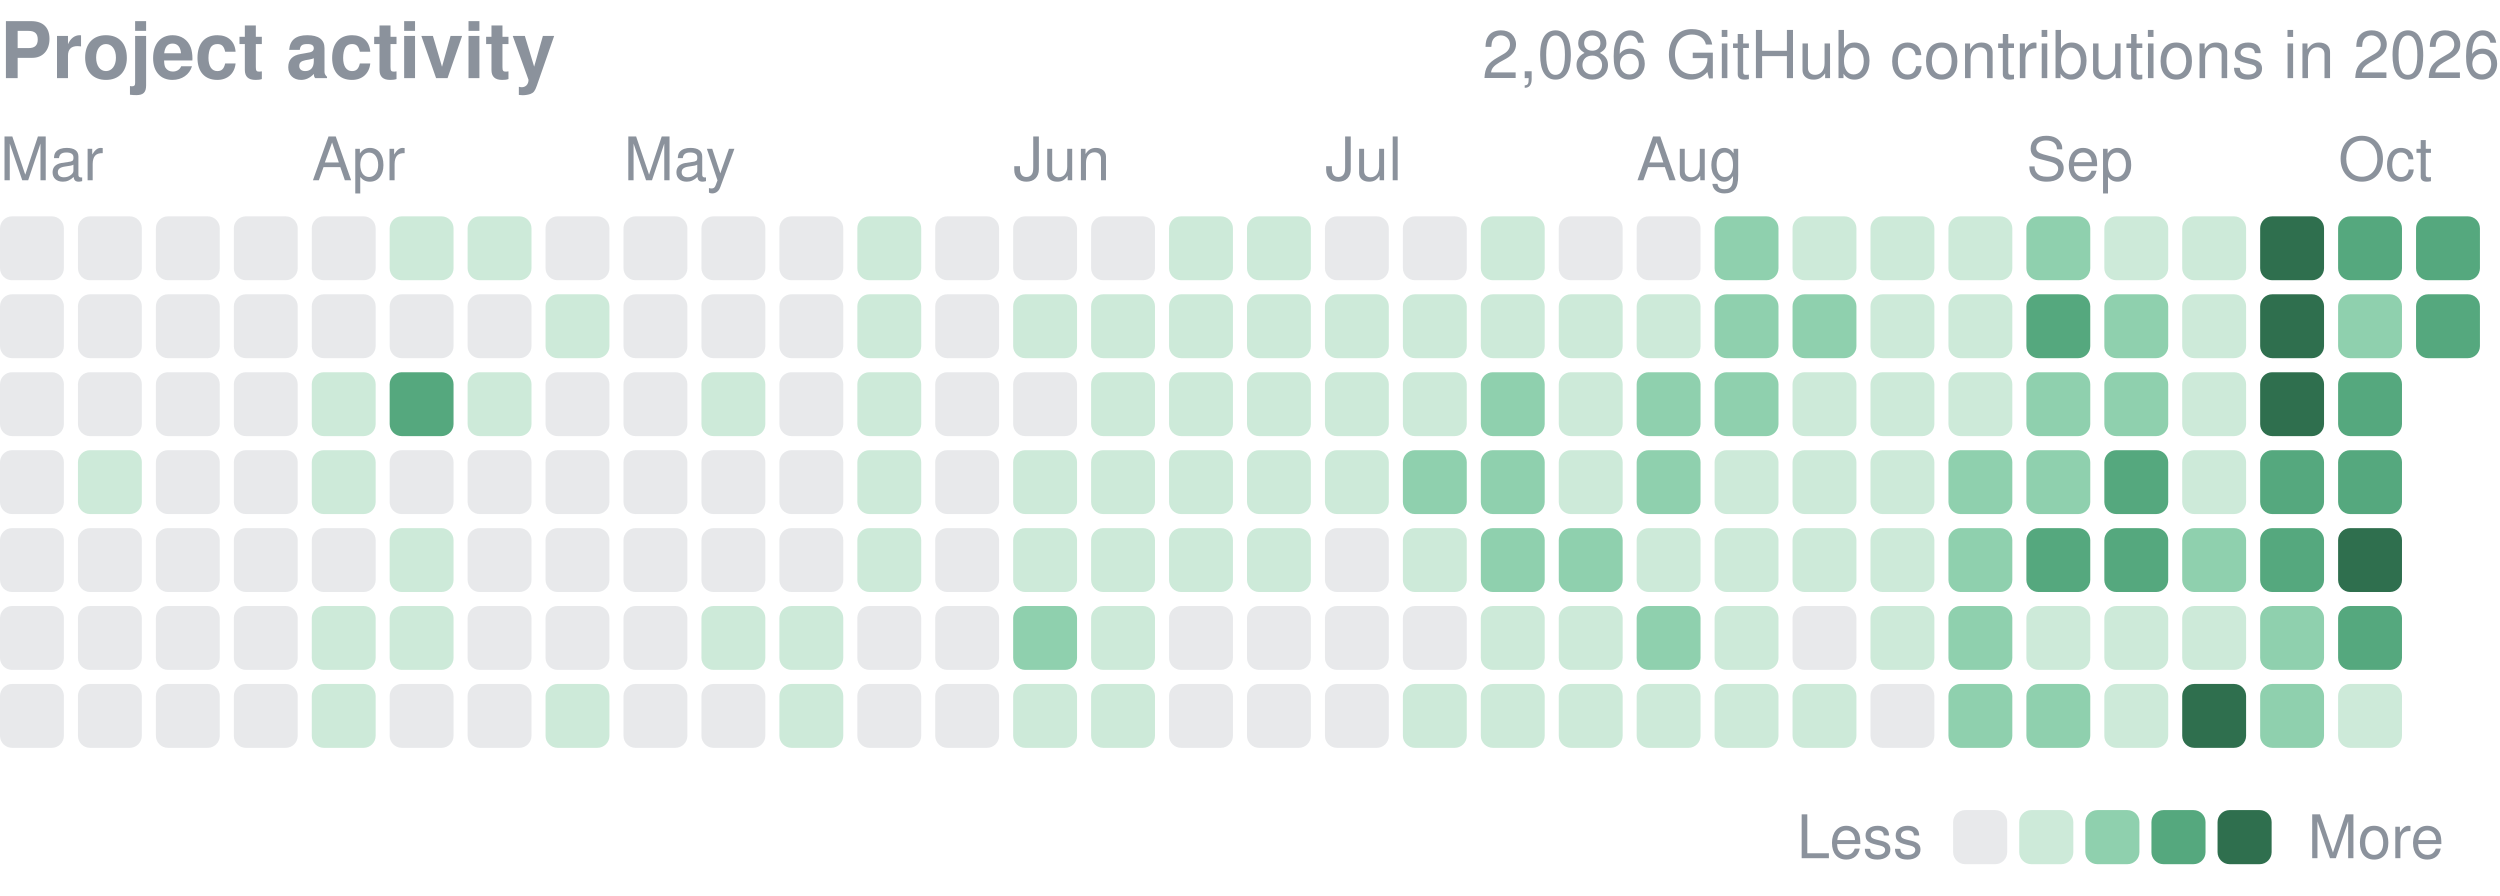
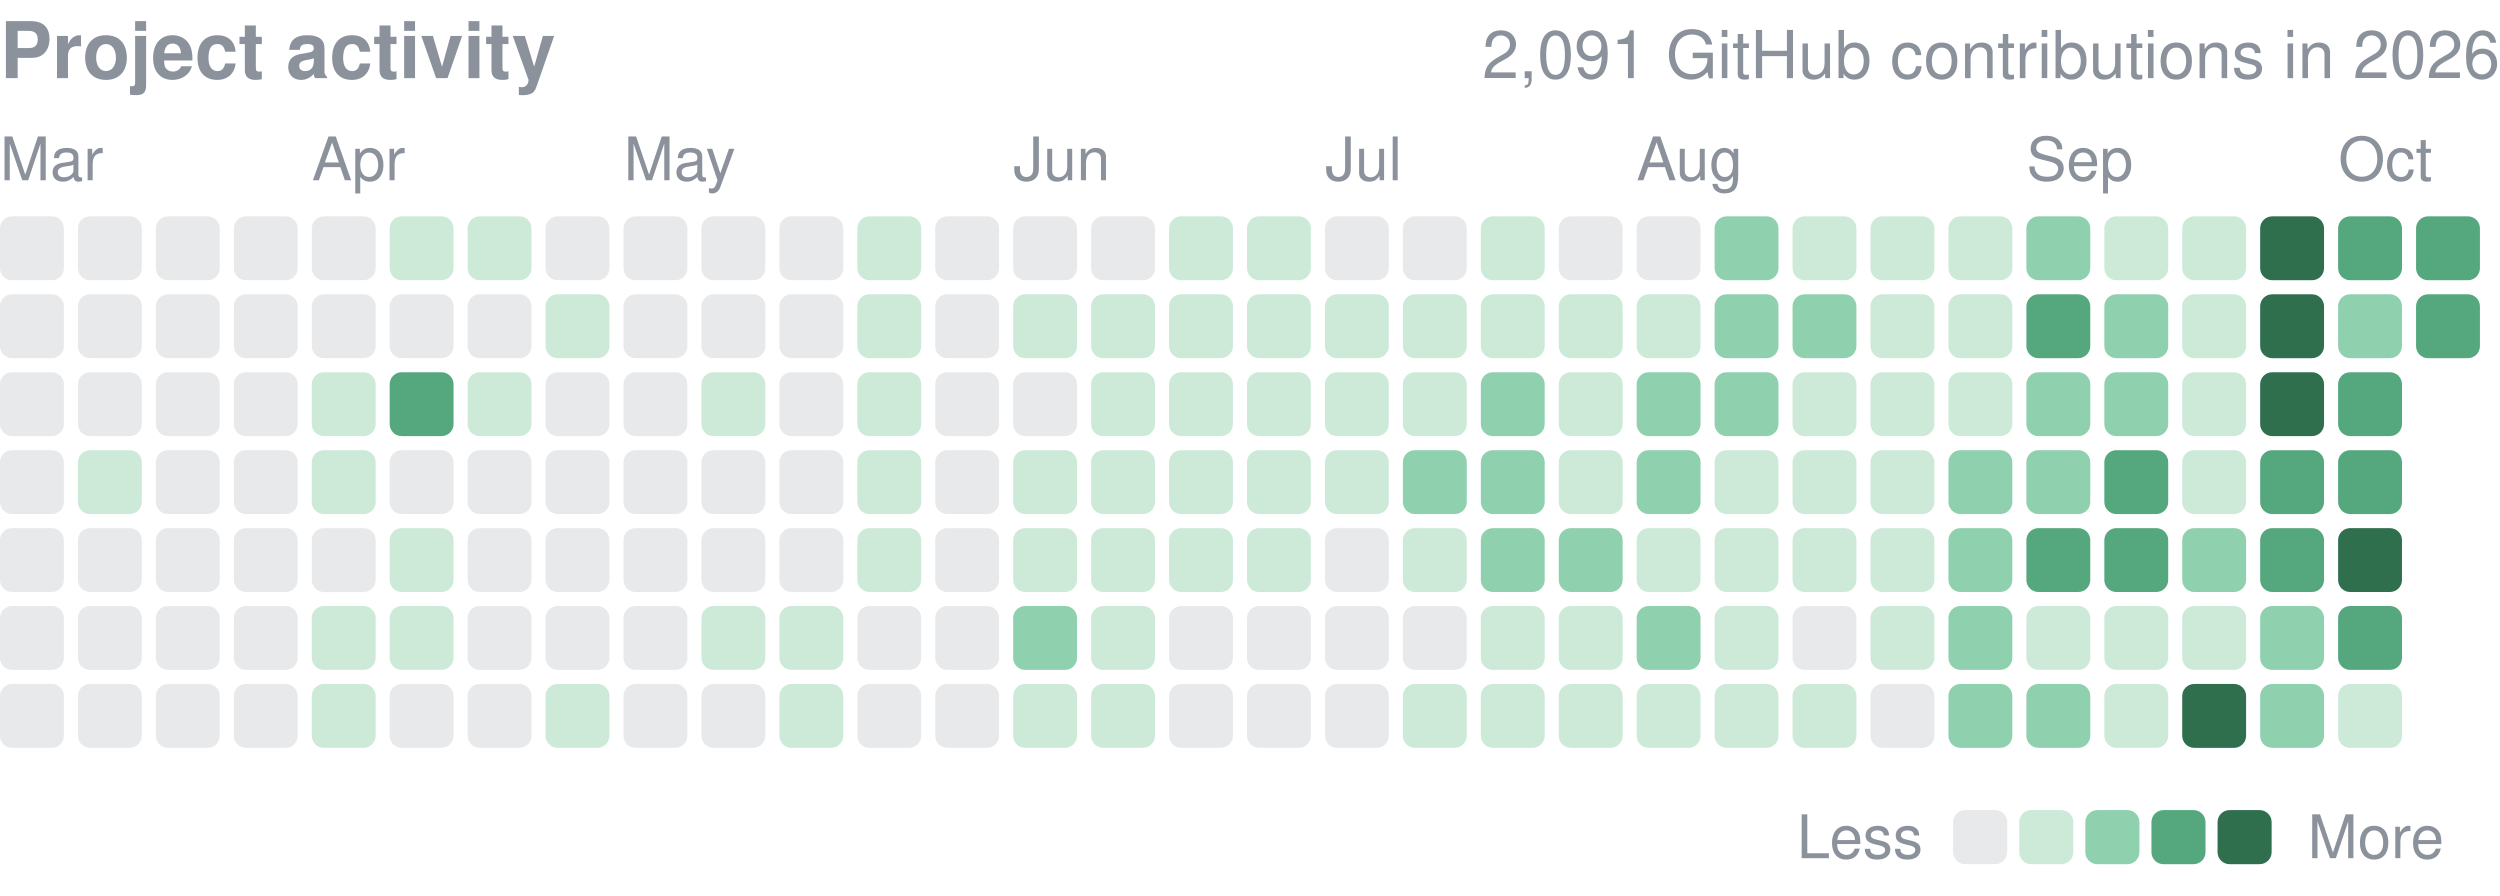
<svg xmlns="http://www.w3.org/2000/svg" width="416" height="149" viewBox="0 0 416 149" role="img" aria-label="yjinyoo GitHub contributions per day in 2026">
  <style>text{font-family:-apple-system,BlinkMacSystemFont,"Segoe UI",Helvetica,Arial,sans-serif}</style>
  <text x="0" y="13" font-size="13" font-weight="600" fill="#8b929c">Project activity</text>
-   <text x="416" y="13" font-size="11" fill="#8b929c" text-anchor="end">2,086 GitHub contributions in 2026</text>
+   <text x="416" y="13" font-size="11" fill="#8b929c" text-anchor="end">2,091 GitHub contributions in 2026</text>
  <text x="0.0" y="30" font-size="10" fill="#8b929c">Mar</text>
  <text x="51.9" y="30" font-size="10" fill="#8b929c">Apr</text>
  <text x="103.8" y="30" font-size="10" fill="#8b929c">May</text>
  <text x="168.6" y="30" font-size="10" fill="#8b929c">Jun</text>
  <text x="220.5" y="30" font-size="10" fill="#8b929c">Jul</text>
  <text x="272.3" y="30" font-size="10" fill="#8b929c">Aug</text>
  <text x="337.2" y="30" font-size="10" fill="#8b929c">Sep</text>
  <text x="389.1" y="30" font-size="10" fill="#8b929c">Oct</text>
  <rect x="0.00" y="36.00" width="10.63" height="10.63" rx="2.0" fill="#8b929c" opacity="0.2" />
  <rect x="0.00" y="48.97" width="10.63" height="10.63" rx="2.0" fill="#8b929c" opacity="0.2" />
  <rect x="0.00" y="61.94" width="10.63" height="10.63" rx="2.0" fill="#8b929c" opacity="0.2" />
  <rect x="0.00" y="74.91" width="10.63" height="10.63" rx="2.0" fill="#8b929c" opacity="0.2" />
  <rect x="0.00" y="87.88" width="10.63" height="10.63" rx="2.0" fill="#8b929c" opacity="0.2" />
  <rect x="0.00" y="100.84" width="10.63" height="10.63" rx="2.0" fill="#8b929c" opacity="0.2" />
  <rect x="0.00" y="113.81" width="10.63" height="10.63" rx="2.0" fill="#8b929c" opacity="0.2" />
  <rect x="12.97" y="36.00" width="10.63" height="10.63" rx="2.0" fill="#8b929c" opacity="0.2" />
  <rect x="12.97" y="48.97" width="10.63" height="10.63" rx="2.0" fill="#8b929c" opacity="0.2" />
  <rect x="12.97" y="61.94" width="10.63" height="10.63" rx="2.0" fill="#8b929c" opacity="0.2" />
  <rect x="12.97" y="74.91" width="10.63" height="10.63" rx="2.0" fill="#cdead9" />
  <rect x="12.97" y="87.88" width="10.63" height="10.63" rx="2.0" fill="#8b929c" opacity="0.2" />
  <rect x="12.97" y="100.84" width="10.63" height="10.63" rx="2.0" fill="#8b929c" opacity="0.2" />
  <rect x="12.97" y="113.81" width="10.63" height="10.63" rx="2.0" fill="#8b929c" opacity="0.2" />
  <rect x="25.94" y="36.00" width="10.63" height="10.63" rx="2.0" fill="#8b929c" opacity="0.2" />
  <rect x="25.94" y="48.97" width="10.63" height="10.63" rx="2.0" fill="#8b929c" opacity="0.2" />
  <rect x="25.94" y="61.94" width="10.63" height="10.63" rx="2.0" fill="#8b929c" opacity="0.2" />
  <rect x="25.94" y="74.91" width="10.63" height="10.63" rx="2.0" fill="#8b929c" opacity="0.2" />
  <rect x="25.94" y="87.88" width="10.63" height="10.63" rx="2.0" fill="#8b929c" opacity="0.2" />
  <rect x="25.94" y="100.84" width="10.63" height="10.63" rx="2.0" fill="#8b929c" opacity="0.2" />
  <rect x="25.94" y="113.81" width="10.63" height="10.63" rx="2.0" fill="#8b929c" opacity="0.2" />
  <rect x="38.91" y="36.00" width="10.63" height="10.63" rx="2.0" fill="#8b929c" opacity="0.2" />
  <rect x="38.91" y="48.97" width="10.63" height="10.63" rx="2.0" fill="#8b929c" opacity="0.2" />
  <rect x="38.91" y="61.94" width="10.63" height="10.63" rx="2.0" fill="#8b929c" opacity="0.2" />
  <rect x="38.91" y="74.91" width="10.63" height="10.63" rx="2.0" fill="#8b929c" opacity="0.2" />
  <rect x="38.91" y="87.88" width="10.63" height="10.63" rx="2.0" fill="#8b929c" opacity="0.2" />
  <rect x="38.91" y="100.84" width="10.63" height="10.63" rx="2.0" fill="#8b929c" opacity="0.2" />
  <rect x="38.91" y="113.81" width="10.63" height="10.63" rx="2.0" fill="#8b929c" opacity="0.2" />
  <rect x="51.88" y="36.00" width="10.63" height="10.63" rx="2.0" fill="#8b929c" opacity="0.2" />
  <rect x="51.88" y="48.97" width="10.63" height="10.63" rx="2.0" fill="#8b929c" opacity="0.2" />
  <rect x="51.88" y="61.94" width="10.63" height="10.63" rx="2.0" fill="#cdead9" />
  <rect x="51.88" y="74.91" width="10.63" height="10.63" rx="2.0" fill="#cdead9" />
  <rect x="51.88" y="87.88" width="10.63" height="10.63" rx="2.0" fill="#8b929c" opacity="0.2" />
  <rect x="51.88" y="100.84" width="10.63" height="10.63" rx="2.0" fill="#cdead9" />
  <rect x="51.88" y="113.81" width="10.63" height="10.63" rx="2.0" fill="#cdead9" />
  <rect x="64.84" y="36.00" width="10.63" height="10.63" rx="2.0" fill="#cdead9" />
  <rect x="64.84" y="48.97" width="10.63" height="10.63" rx="2.0" fill="#8b929c" opacity="0.2" />
  <rect x="64.84" y="61.94" width="10.63" height="10.63" rx="2.0" fill="#55a87e" />
  <rect x="64.84" y="74.91" width="10.63" height="10.63" rx="2.0" fill="#8b929c" opacity="0.2" />
  <rect x="64.84" y="87.88" width="10.63" height="10.63" rx="2.0" fill="#cdead9" />
  <rect x="64.84" y="100.84" width="10.63" height="10.63" rx="2.0" fill="#cdead9" />
  <rect x="64.84" y="113.81" width="10.63" height="10.63" rx="2.0" fill="#8b929c" opacity="0.2" />
  <rect x="77.81" y="36.00" width="10.63" height="10.63" rx="2.0" fill="#cdead9" />
  <rect x="77.81" y="48.97" width="10.63" height="10.63" rx="2.0" fill="#8b929c" opacity="0.2" />
  <rect x="77.81" y="61.94" width="10.63" height="10.63" rx="2.0" fill="#cdead9" />
  <rect x="77.81" y="74.91" width="10.63" height="10.63" rx="2.0" fill="#8b929c" opacity="0.2" />
  <rect x="77.81" y="87.88" width="10.63" height="10.63" rx="2.0" fill="#8b929c" opacity="0.2" />
  <rect x="77.81" y="100.84" width="10.63" height="10.63" rx="2.0" fill="#8b929c" opacity="0.2" />
  <rect x="77.81" y="113.81" width="10.63" height="10.63" rx="2.0" fill="#8b929c" opacity="0.2" />
  <rect x="90.78" y="36.00" width="10.63" height="10.63" rx="2.0" fill="#8b929c" opacity="0.2" />
  <rect x="90.78" y="48.97" width="10.63" height="10.63" rx="2.0" fill="#cdead9" />
  <rect x="90.78" y="61.94" width="10.63" height="10.63" rx="2.0" fill="#8b929c" opacity="0.2" />
  <rect x="90.78" y="74.91" width="10.63" height="10.63" rx="2.0" fill="#8b929c" opacity="0.2" />
  <rect x="90.78" y="87.88" width="10.63" height="10.63" rx="2.0" fill="#8b929c" opacity="0.2" />
  <rect x="90.78" y="100.84" width="10.63" height="10.63" rx="2.0" fill="#8b929c" opacity="0.2" />
  <rect x="90.78" y="113.81" width="10.63" height="10.63" rx="2.0" fill="#cdead9" />
  <rect x="103.75" y="36.00" width="10.63" height="10.63" rx="2.0" fill="#8b929c" opacity="0.2" />
  <rect x="103.75" y="48.97" width="10.63" height="10.63" rx="2.0" fill="#8b929c" opacity="0.2" />
  <rect x="103.75" y="61.94" width="10.63" height="10.63" rx="2.0" fill="#8b929c" opacity="0.2" />
  <rect x="103.75" y="74.91" width="10.63" height="10.63" rx="2.0" fill="#8b929c" opacity="0.2" />
  <rect x="103.75" y="87.88" width="10.63" height="10.63" rx="2.0" fill="#8b929c" opacity="0.2" />
  <rect x="103.75" y="100.84" width="10.63" height="10.63" rx="2.0" fill="#8b929c" opacity="0.2" />
  <rect x="103.75" y="113.81" width="10.63" height="10.63" rx="2.0" fill="#8b929c" opacity="0.2" />
  <rect x="116.72" y="36.00" width="10.63" height="10.63" rx="2.0" fill="#8b929c" opacity="0.2" />
  <rect x="116.72" y="48.97" width="10.63" height="10.63" rx="2.0" fill="#8b929c" opacity="0.2" />
  <rect x="116.72" y="61.94" width="10.63" height="10.63" rx="2.0" fill="#cdead9" />
  <rect x="116.72" y="74.91" width="10.63" height="10.63" rx="2.0" fill="#8b929c" opacity="0.2" />
  <rect x="116.72" y="87.88" width="10.63" height="10.63" rx="2.0" fill="#8b929c" opacity="0.2" />
  <rect x="116.72" y="100.84" width="10.63" height="10.63" rx="2.0" fill="#cdead9" />
  <rect x="116.72" y="113.81" width="10.63" height="10.63" rx="2.0" fill="#8b929c" opacity="0.2" />
  <rect x="129.69" y="36.00" width="10.63" height="10.63" rx="2.0" fill="#8b929c" opacity="0.2" />
  <rect x="129.69" y="48.97" width="10.63" height="10.63" rx="2.0" fill="#8b929c" opacity="0.2" />
  <rect x="129.69" y="61.94" width="10.63" height="10.63" rx="2.0" fill="#8b929c" opacity="0.2" />
  <rect x="129.69" y="74.91" width="10.63" height="10.63" rx="2.0" fill="#8b929c" opacity="0.2" />
  <rect x="129.69" y="87.88" width="10.63" height="10.63" rx="2.0" fill="#8b929c" opacity="0.2" />
  <rect x="129.69" y="100.84" width="10.63" height="10.63" rx="2.0" fill="#cdead9" />
  <rect x="129.69" y="113.81" width="10.63" height="10.63" rx="2.0" fill="#cdead9" />
  <rect x="142.66" y="36.00" width="10.63" height="10.63" rx="2.0" fill="#cdead9" />
  <rect x="142.66" y="48.97" width="10.63" height="10.63" rx="2.0" fill="#cdead9" />
  <rect x="142.66" y="61.94" width="10.63" height="10.63" rx="2.0" fill="#cdead9" />
  <rect x="142.66" y="74.91" width="10.63" height="10.63" rx="2.0" fill="#cdead9" />
  <rect x="142.66" y="87.88" width="10.63" height="10.63" rx="2.0" fill="#cdead9" />
  <rect x="142.66" y="100.84" width="10.63" height="10.63" rx="2.0" fill="#8b929c" opacity="0.2" />
  <rect x="142.66" y="113.81" width="10.63" height="10.63" rx="2.0" fill="#8b929c" opacity="0.2" />
  <rect x="155.62" y="36.00" width="10.63" height="10.63" rx="2.0" fill="#8b929c" opacity="0.2" />
  <rect x="155.62" y="48.97" width="10.63" height="10.63" rx="2.0" fill="#8b929c" opacity="0.2" />
  <rect x="155.62" y="61.94" width="10.63" height="10.63" rx="2.0" fill="#8b929c" opacity="0.2" />
  <rect x="155.62" y="74.91" width="10.63" height="10.63" rx="2.0" fill="#8b929c" opacity="0.2" />
  <rect x="155.62" y="87.88" width="10.63" height="10.63" rx="2.0" fill="#8b929c" opacity="0.2" />
  <rect x="155.62" y="100.84" width="10.63" height="10.63" rx="2.0" fill="#8b929c" opacity="0.2" />
  <rect x="155.62" y="113.81" width="10.63" height="10.63" rx="2.0" fill="#8b929c" opacity="0.2" />
  <rect x="168.59" y="36.00" width="10.63" height="10.63" rx="2.0" fill="#8b929c" opacity="0.2" />
  <rect x="168.59" y="48.97" width="10.63" height="10.63" rx="2.0" fill="#cdead9" />
  <rect x="168.59" y="61.94" width="10.63" height="10.63" rx="2.0" fill="#8b929c" opacity="0.2" />
  <rect x="168.59" y="74.91" width="10.63" height="10.63" rx="2.0" fill="#cdead9" />
  <rect x="168.59" y="87.88" width="10.63" height="10.63" rx="2.0" fill="#cdead9" />
  <rect x="168.59" y="100.84" width="10.63" height="10.63" rx="2.0" fill="#8fd0ae" />
  <rect x="168.59" y="113.81" width="10.63" height="10.63" rx="2.0" fill="#cdead9" />
  <rect x="181.56" y="36.00" width="10.63" height="10.63" rx="2.0" fill="#8b929c" opacity="0.2" />
  <rect x="181.56" y="48.97" width="10.63" height="10.63" rx="2.0" fill="#cdead9" />
  <rect x="181.56" y="61.94" width="10.63" height="10.63" rx="2.0" fill="#cdead9" />
  <rect x="181.56" y="74.91" width="10.63" height="10.63" rx="2.0" fill="#cdead9" />
  <rect x="181.56" y="87.88" width="10.63" height="10.63" rx="2.0" fill="#cdead9" />
  <rect x="181.56" y="100.84" width="10.63" height="10.63" rx="2.0" fill="#cdead9" />
  <rect x="181.56" y="113.81" width="10.63" height="10.63" rx="2.0" fill="#cdead9" />
  <rect x="194.53" y="36.00" width="10.63" height="10.63" rx="2.0" fill="#cdead9" />
  <rect x="194.53" y="48.97" width="10.63" height="10.63" rx="2.0" fill="#cdead9" />
  <rect x="194.53" y="61.94" width="10.63" height="10.63" rx="2.0" fill="#cdead9" />
  <rect x="194.53" y="74.91" width="10.63" height="10.63" rx="2.0" fill="#cdead9" />
  <rect x="194.53" y="87.88" width="10.63" height="10.63" rx="2.0" fill="#cdead9" />
  <rect x="194.53" y="100.84" width="10.63" height="10.63" rx="2.0" fill="#8b929c" opacity="0.2" />
  <rect x="194.53" y="113.81" width="10.63" height="10.63" rx="2.0" fill="#8b929c" opacity="0.2" />
  <rect x="207.50" y="36.00" width="10.63" height="10.63" rx="2.0" fill="#cdead9" />
  <rect x="207.50" y="48.97" width="10.63" height="10.63" rx="2.0" fill="#cdead9" />
  <rect x="207.50" y="61.94" width="10.63" height="10.63" rx="2.0" fill="#cdead9" />
  <rect x="207.50" y="74.91" width="10.63" height="10.63" rx="2.0" fill="#cdead9" />
  <rect x="207.50" y="87.88" width="10.63" height="10.63" rx="2.0" fill="#cdead9" />
  <rect x="207.50" y="100.84" width="10.63" height="10.63" rx="2.0" fill="#8b929c" opacity="0.2" />
  <rect x="207.50" y="113.81" width="10.63" height="10.63" rx="2.0" fill="#8b929c" opacity="0.2" />
  <rect x="220.47" y="36.00" width="10.63" height="10.63" rx="2.0" fill="#8b929c" opacity="0.2" />
  <rect x="220.47" y="48.97" width="10.63" height="10.63" rx="2.0" fill="#cdead9" />
  <rect x="220.47" y="61.94" width="10.63" height="10.63" rx="2.0" fill="#cdead9" />
  <rect x="220.47" y="74.91" width="10.63" height="10.63" rx="2.0" fill="#cdead9" />
  <rect x="220.47" y="87.88" width="10.63" height="10.63" rx="2.0" fill="#8b929c" opacity="0.2" />
  <rect x="220.47" y="100.84" width="10.63" height="10.63" rx="2.0" fill="#8b929c" opacity="0.2" />
  <rect x="220.47" y="113.81" width="10.63" height="10.63" rx="2.0" fill="#8b929c" opacity="0.2" />
  <rect x="233.44" y="36.00" width="10.63" height="10.63" rx="2.0" fill="#8b929c" opacity="0.2" />
  <rect x="233.44" y="48.97" width="10.63" height="10.63" rx="2.0" fill="#cdead9" />
  <rect x="233.44" y="61.94" width="10.63" height="10.63" rx="2.0" fill="#cdead9" />
  <rect x="233.44" y="74.91" width="10.63" height="10.63" rx="2.0" fill="#8fd0ae" />
  <rect x="233.44" y="87.88" width="10.63" height="10.63" rx="2.0" fill="#cdead9" />
  <rect x="233.44" y="100.84" width="10.63" height="10.63" rx="2.0" fill="#8b929c" opacity="0.2" />
  <rect x="233.44" y="113.81" width="10.63" height="10.63" rx="2.0" fill="#cdead9" />
  <rect x="246.41" y="36.00" width="10.63" height="10.63" rx="2.0" fill="#cdead9" />
  <rect x="246.41" y="48.97" width="10.63" height="10.63" rx="2.0" fill="#cdead9" />
  <rect x="246.41" y="61.94" width="10.63" height="10.63" rx="2.0" fill="#8fd0ae" />
  <rect x="246.41" y="74.91" width="10.63" height="10.63" rx="2.0" fill="#8fd0ae" />
  <rect x="246.41" y="87.88" width="10.63" height="10.63" rx="2.0" fill="#8fd0ae" />
  <rect x="246.41" y="100.84" width="10.63" height="10.63" rx="2.0" fill="#cdead9" />
  <rect x="246.41" y="113.81" width="10.63" height="10.63" rx="2.0" fill="#cdead9" />
  <rect x="259.38" y="36.00" width="10.63" height="10.63" rx="2.0" fill="#8b929c" opacity="0.2" />
  <rect x="259.38" y="48.97" width="10.63" height="10.63" rx="2.0" fill="#cdead9" />
  <rect x="259.38" y="61.94" width="10.63" height="10.63" rx="2.0" fill="#cdead9" />
  <rect x="259.38" y="74.91" width="10.63" height="10.63" rx="2.0" fill="#cdead9" />
  <rect x="259.38" y="87.88" width="10.63" height="10.63" rx="2.0" fill="#8fd0ae" />
  <rect x="259.38" y="100.84" width="10.63" height="10.63" rx="2.0" fill="#cdead9" />
  <rect x="259.38" y="113.81" width="10.63" height="10.63" rx="2.0" fill="#cdead9" />
  <rect x="272.34" y="36.00" width="10.63" height="10.63" rx="2.0" fill="#8b929c" opacity="0.2" />
  <rect x="272.34" y="48.97" width="10.63" height="10.63" rx="2.0" fill="#cdead9" />
  <rect x="272.34" y="61.94" width="10.63" height="10.63" rx="2.0" fill="#8fd0ae" />
  <rect x="272.34" y="74.91" width="10.63" height="10.63" rx="2.0" fill="#8fd0ae" />
  <rect x="272.34" y="87.88" width="10.63" height="10.63" rx="2.0" fill="#cdead9" />
  <rect x="272.34" y="100.84" width="10.63" height="10.63" rx="2.0" fill="#8fd0ae" />
  <rect x="272.34" y="113.81" width="10.63" height="10.63" rx="2.0" fill="#cdead9" />
  <rect x="285.31" y="36.00" width="10.63" height="10.63" rx="2.0" fill="#8fd0ae" />
  <rect x="285.31" y="48.97" width="10.63" height="10.63" rx="2.0" fill="#8fd0ae" />
  <rect x="285.31" y="61.94" width="10.63" height="10.63" rx="2.0" fill="#8fd0ae" />
  <rect x="285.31" y="74.91" width="10.63" height="10.63" rx="2.0" fill="#cdead9" />
  <rect x="285.31" y="87.88" width="10.63" height="10.63" rx="2.0" fill="#cdead9" />
  <rect x="285.31" y="100.84" width="10.63" height="10.63" rx="2.0" fill="#cdead9" />
  <rect x="285.31" y="113.81" width="10.63" height="10.63" rx="2.0" fill="#cdead9" />
  <rect x="298.28" y="36.00" width="10.63" height="10.63" rx="2.0" fill="#cdead9" />
  <rect x="298.28" y="48.97" width="10.63" height="10.63" rx="2.0" fill="#8fd0ae" />
  <rect x="298.28" y="61.94" width="10.63" height="10.63" rx="2.0" fill="#cdead9" />
  <rect x="298.28" y="74.91" width="10.63" height="10.63" rx="2.0" fill="#cdead9" />
  <rect x="298.28" y="87.88" width="10.63" height="10.63" rx="2.0" fill="#cdead9" />
  <rect x="298.28" y="100.84" width="10.63" height="10.63" rx="2.0" fill="#8b929c" opacity="0.2" />
  <rect x="298.28" y="113.81" width="10.63" height="10.63" rx="2.0" fill="#cdead9" />
  <rect x="311.25" y="36.00" width="10.63" height="10.63" rx="2.0" fill="#cdead9" />
  <rect x="311.25" y="48.97" width="10.63" height="10.63" rx="2.0" fill="#cdead9" />
  <rect x="311.25" y="61.94" width="10.63" height="10.63" rx="2.0" fill="#cdead9" />
  <rect x="311.25" y="74.91" width="10.63" height="10.63" rx="2.0" fill="#cdead9" />
  <rect x="311.25" y="87.88" width="10.63" height="10.63" rx="2.0" fill="#cdead9" />
  <rect x="311.25" y="100.84" width="10.63" height="10.63" rx="2.0" fill="#cdead9" />
  <rect x="311.25" y="113.81" width="10.63" height="10.63" rx="2.0" fill="#8b929c" opacity="0.2" />
  <rect x="324.22" y="36.00" width="10.63" height="10.63" rx="2.0" fill="#cdead9" />
  <rect x="324.22" y="48.97" width="10.63" height="10.63" rx="2.0" fill="#cdead9" />
  <rect x="324.22" y="61.94" width="10.63" height="10.63" rx="2.0" fill="#cdead9" />
  <rect x="324.22" y="74.91" width="10.63" height="10.63" rx="2.0" fill="#8fd0ae" />
  <rect x="324.22" y="87.88" width="10.63" height="10.63" rx="2.0" fill="#8fd0ae" />
  <rect x="324.22" y="100.84" width="10.63" height="10.63" rx="2.0" fill="#8fd0ae" />
  <rect x="324.22" y="113.81" width="10.63" height="10.63" rx="2.0" fill="#8fd0ae" />
  <rect x="337.19" y="36.00" width="10.63" height="10.63" rx="2.0" fill="#8fd0ae" />
  <rect x="337.19" y="48.97" width="10.63" height="10.63" rx="2.0" fill="#55a87e" />
  <rect x="337.19" y="61.94" width="10.63" height="10.63" rx="2.0" fill="#8fd0ae" />
  <rect x="337.19" y="74.91" width="10.63" height="10.63" rx="2.0" fill="#8fd0ae" />
  <rect x="337.19" y="87.88" width="10.63" height="10.63" rx="2.0" fill="#55a87e" />
  <rect x="337.19" y="100.84" width="10.63" height="10.63" rx="2.0" fill="#cdead9" />
  <rect x="337.19" y="113.81" width="10.63" height="10.63" rx="2.0" fill="#8fd0ae" />
  <rect x="350.16" y="36.00" width="10.63" height="10.63" rx="2.0" fill="#cdead9" />
  <rect x="350.16" y="48.97" width="10.63" height="10.63" rx="2.0" fill="#8fd0ae" />
  <rect x="350.16" y="61.94" width="10.63" height="10.63" rx="2.0" fill="#8fd0ae" />
  <rect x="350.16" y="74.91" width="10.63" height="10.63" rx="2.0" fill="#55a87e" />
  <rect x="350.16" y="87.88" width="10.63" height="10.63" rx="2.0" fill="#55a87e" />
  <rect x="350.16" y="100.84" width="10.63" height="10.63" rx="2.0" fill="#cdead9" />
  <rect x="350.16" y="113.81" width="10.63" height="10.63" rx="2.0" fill="#cdead9" />
  <rect x="363.12" y="36.00" width="10.63" height="10.63" rx="2.0" fill="#cdead9" />
  <rect x="363.12" y="48.97" width="10.63" height="10.63" rx="2.0" fill="#cdead9" />
  <rect x="363.12" y="61.94" width="10.63" height="10.63" rx="2.0" fill="#cdead9" />
  <rect x="363.12" y="74.91" width="10.63" height="10.63" rx="2.0" fill="#cdead9" />
  <rect x="363.12" y="87.88" width="10.63" height="10.63" rx="2.0" fill="#8fd0ae" />
  <rect x="363.12" y="100.84" width="10.63" height="10.63" rx="2.0" fill="#cdead9" />
  <rect x="363.12" y="113.81" width="10.63" height="10.63" rx="2.0" fill="#2f6f4e" />
  <rect x="376.09" y="36.00" width="10.63" height="10.63" rx="2.0" fill="#2f6f4e" />
  <rect x="376.09" y="48.97" width="10.63" height="10.63" rx="2.0" fill="#2f6f4e" />
  <rect x="376.09" y="61.94" width="10.63" height="10.63" rx="2.0" fill="#2f6f4e" />
  <rect x="376.09" y="74.91" width="10.63" height="10.63" rx="2.0" fill="#55a87e" />
  <rect x="376.09" y="87.88" width="10.63" height="10.63" rx="2.0" fill="#55a87e" />
  <rect x="376.09" y="100.84" width="10.63" height="10.63" rx="2.0" fill="#8fd0ae" />
  <rect x="376.09" y="113.81" width="10.63" height="10.63" rx="2.0" fill="#8fd0ae" />
  <rect x="389.06" y="36.00" width="10.63" height="10.63" rx="2.0" fill="#55a87e" />
  <rect x="389.06" y="48.97" width="10.63" height="10.63" rx="2.0" fill="#8fd0ae" />
  <rect x="389.06" y="61.94" width="10.63" height="10.63" rx="2.0" fill="#55a87e" />
  <rect x="389.06" y="74.91" width="10.63" height="10.63" rx="2.0" fill="#55a87e" />
  <rect x="389.06" y="87.88" width="10.63" height="10.63" rx="2.0" fill="#2f6f4e" />
  <rect x="389.06" y="100.84" width="10.63" height="10.63" rx="2.0" fill="#55a87e" />
  <rect x="389.06" y="113.81" width="10.63" height="10.63" rx="2.0" fill="#cdead9" />
  <rect x="402.03" y="36.00" width="10.63" height="10.63" rx="2.0" fill="#55a87e" />
  <rect x="402.03" y="48.97" width="10.63" height="10.63" rx="2.0" fill="#55a87e" />
  <text x="299" y="142.8" font-size="10" fill="#8b929c">Less</text>
  <rect x="325" y="134.8" width="9" height="9" rx="2.0" fill="#8b929c" opacity="0.2" />
  <rect x="336.0" y="134.8" width="9" height="9" rx="2.0" fill="#cdead9" />
  <rect x="347.0" y="134.8" width="9" height="9" rx="2.0" fill="#8fd0ae" />
  <rect x="358.0" y="134.8" width="9" height="9" rx="2.0" fill="#55a87e" />
  <rect x="369.0" y="134.8" width="9" height="9" rx="2.0" fill="#2f6f4e" />
  <text x="384.0" y="142.8" font-size="10" fill="#8b929c">More</text>
</svg>
